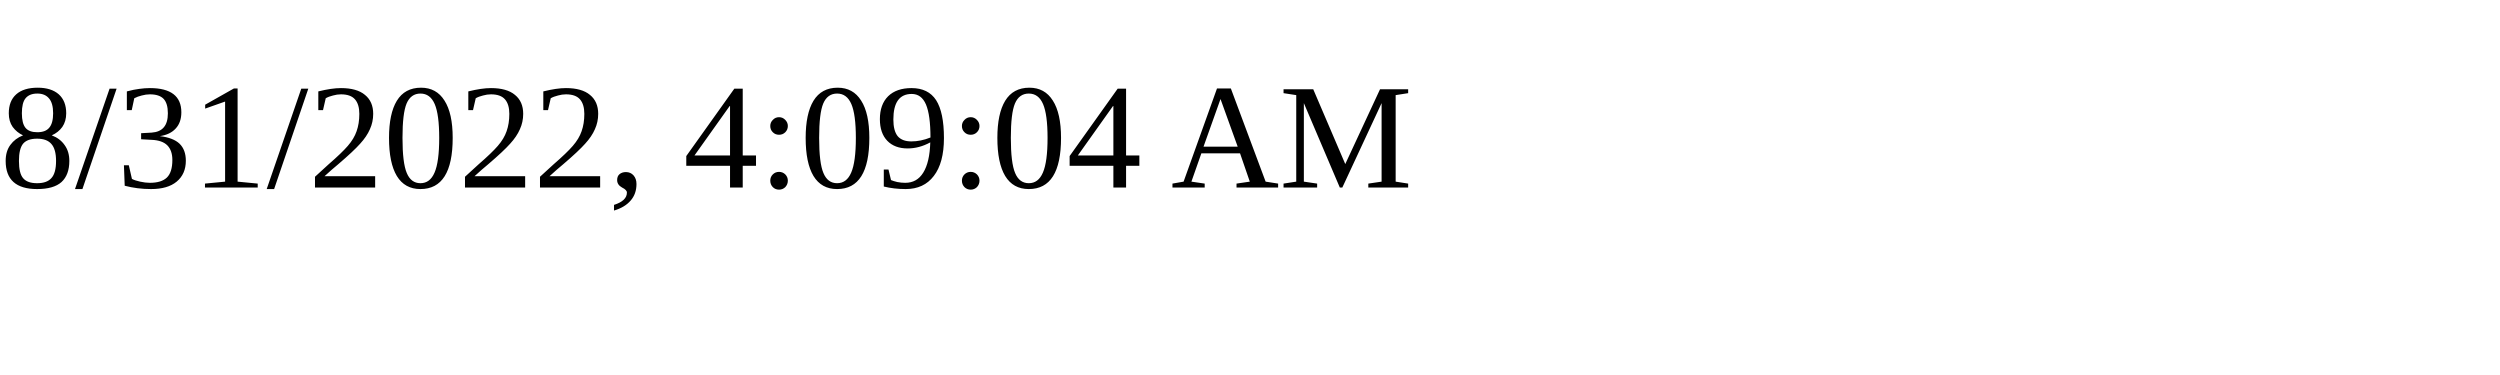
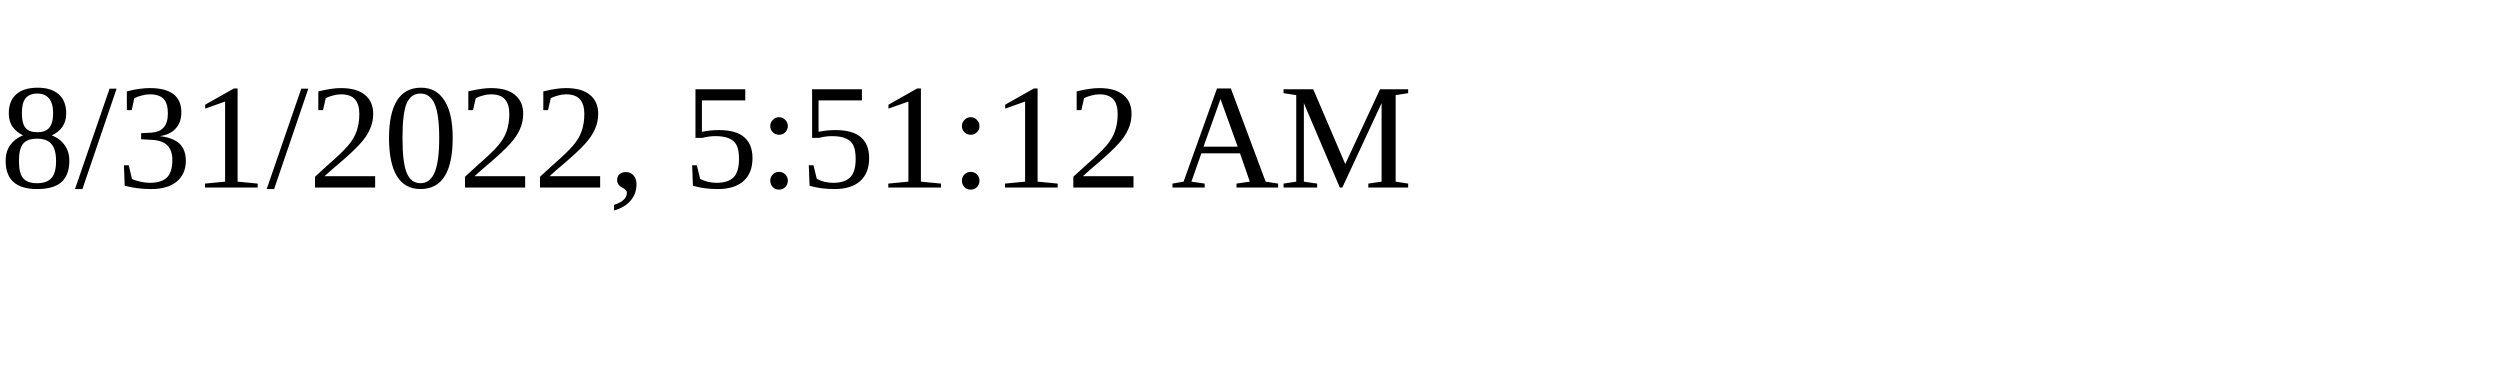
<svg xmlns="http://www.w3.org/2000/svg" height="30" width="200">
-   <text x="0" y="15">8/31/2022, 4:09:04 AM</text>
+   <text x="0" y="15">8/31/2022, 5:51:12 AM</text>
</svg>
